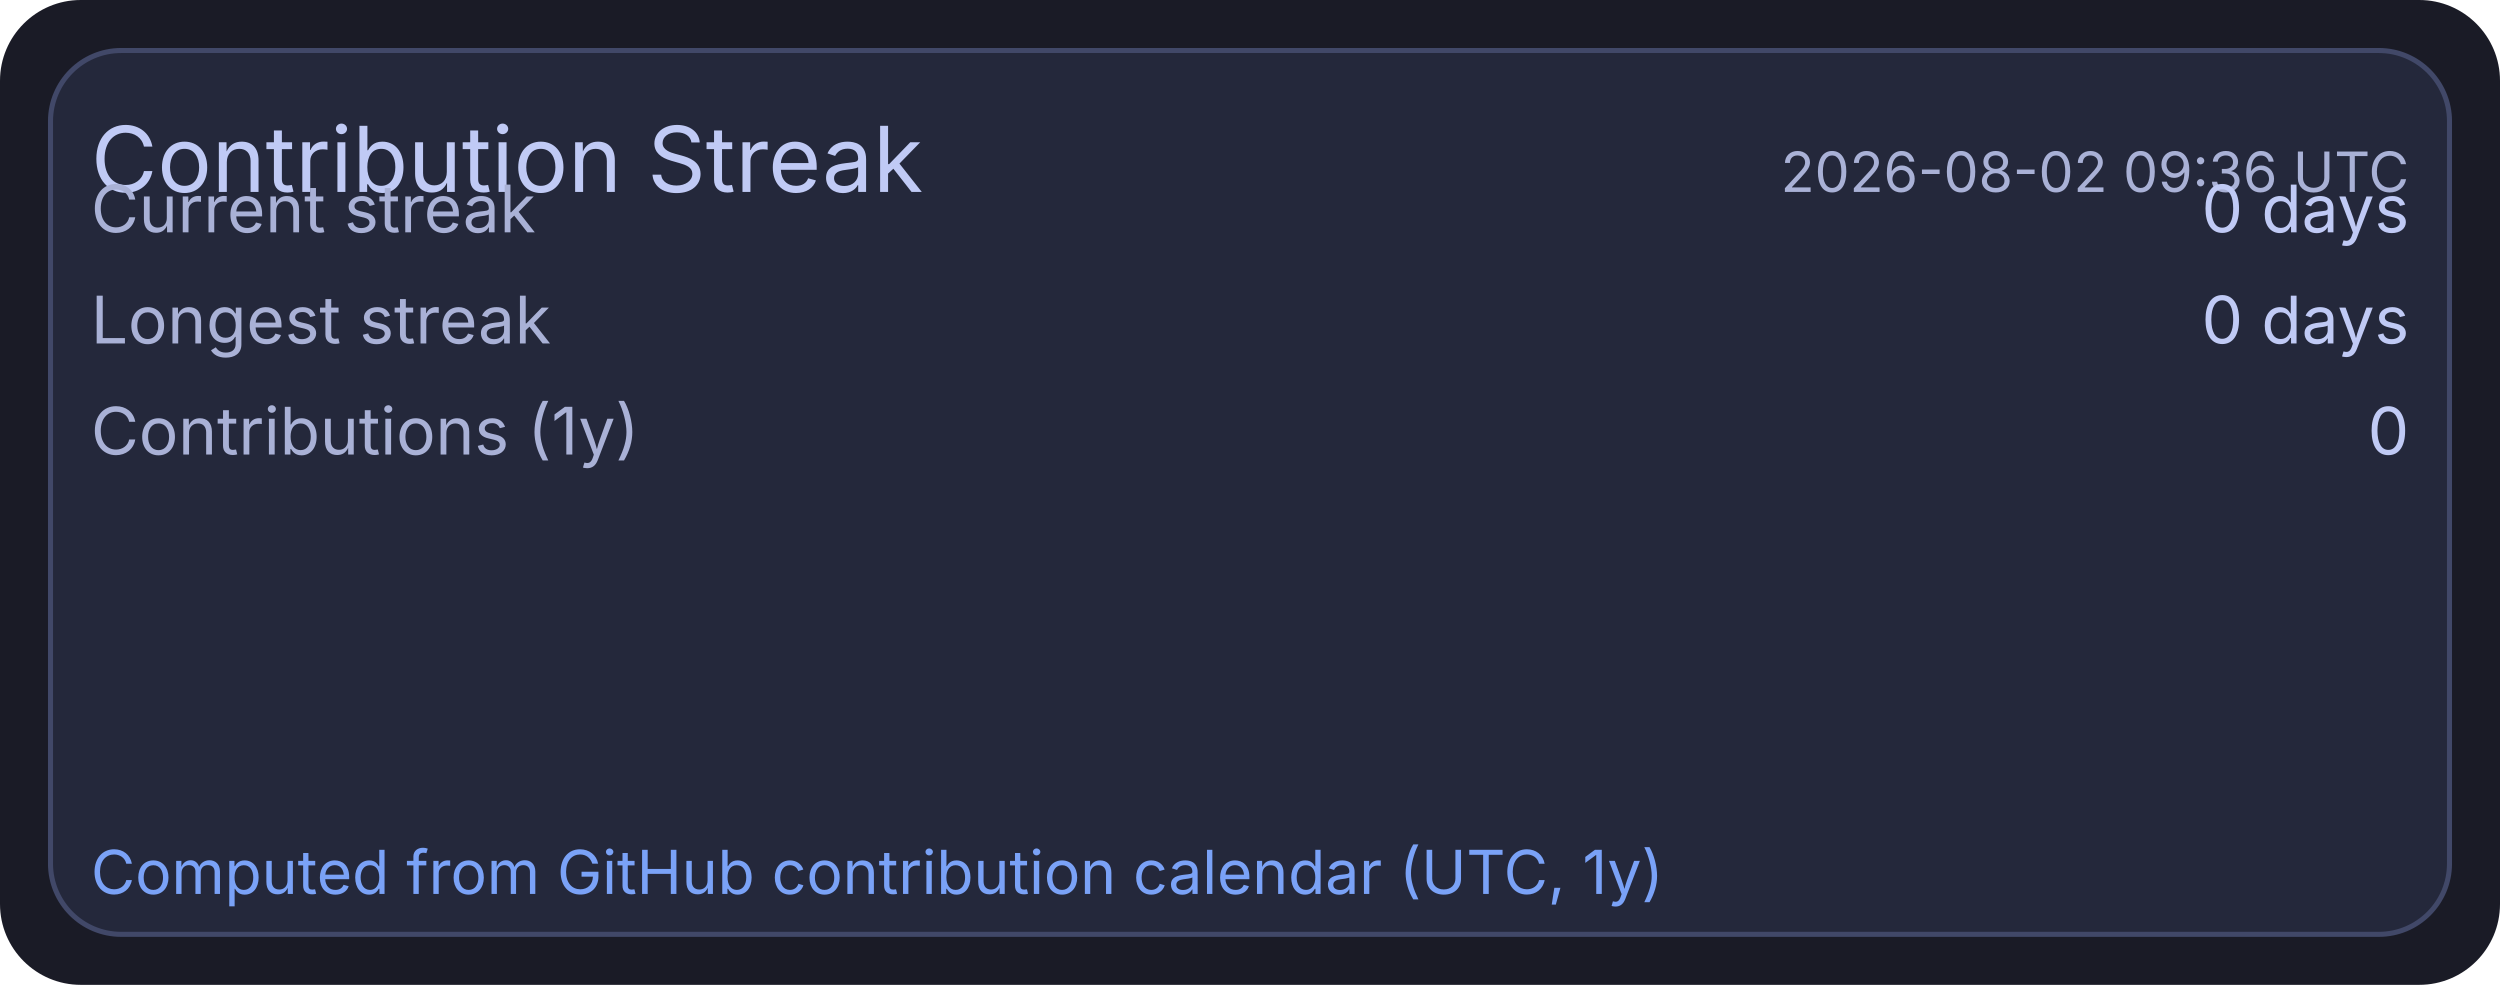
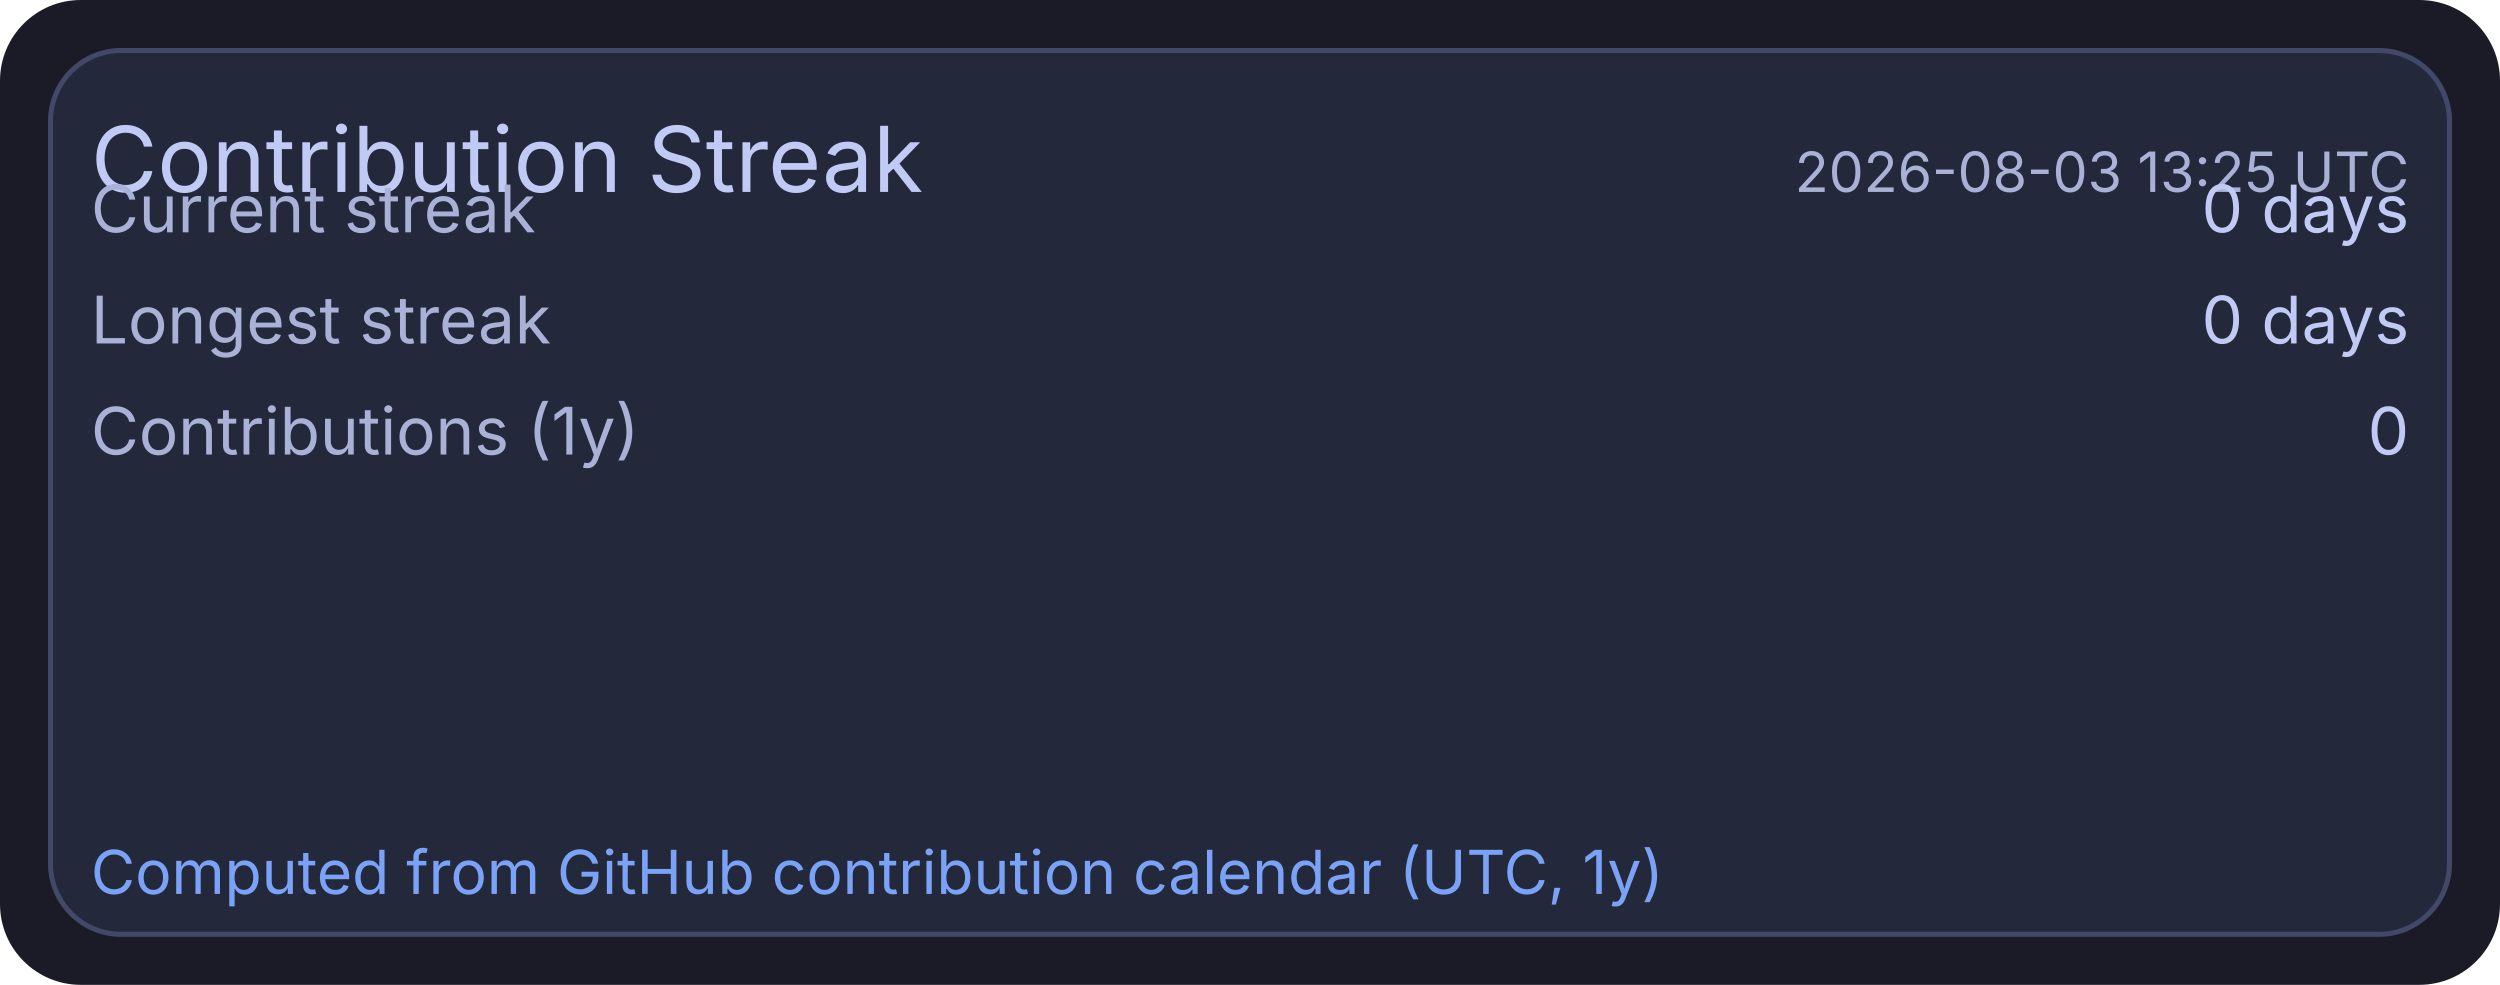
<svg xmlns="http://www.w3.org/2000/svg" width="495" height="195" viewBox="0 0 495 195">
  <rect x="0" y="0" width="495" height="195" rx="16" fill="#1a1b26" />
  <rect x="10" y="10" width="475" height="175" rx="14" fill="#24283b" stroke="#414868" stroke-width="1" />
  <text x="18" y="38" fill="#c0caf5" font-size="18" font-family="ui-sans-serif, system-ui, -apple-system, Segoe UI">Contribution Streak</text>
-   <text x="477" y="38" text-anchor="end" fill="#a9b1d6" font-size="11" font-family="ui-sans-serif, system-ui, -apple-system, Segoe UI">2026-08-02 09:36 UTC</text>
+   <text x="477" y="38" text-anchor="end" fill="#a9b1d6" font-size="11" font-family="ui-sans-serif, system-ui, -apple-system, Segoe UI">2026-08-03 13:25 UTC</text>
  <text x="18" y="46" fill="#a9b1d6" font-size="13" font-family="ui-sans-serif, system-ui, -apple-system, Segoe UI">Current streak</text>
  <text x="477" y="46" text-anchor="end" fill="#c0caf5" font-size="13" font-family="ui-sans-serif, system-ui, -apple-system, Segoe UI">0 days</text>
  <text x="18" y="68" fill="#a9b1d6" font-size="13" font-family="ui-sans-serif, system-ui, -apple-system, Segoe UI">Longest streak</text>
  <text x="477" y="68" text-anchor="end" fill="#c0caf5" font-size="13" font-family="ui-sans-serif, system-ui, -apple-system, Segoe UI">0 days</text>
  <text x="18" y="90" fill="#a9b1d6" font-size="13" font-family="ui-sans-serif, system-ui, -apple-system, Segoe UI">Contributions (1y)</text>
  <text x="477" y="90" text-anchor="end" fill="#c0caf5" font-size="13" font-family="ui-sans-serif, system-ui, -apple-system, Segoe UI">0</text>
  <text x="18" y="177" fill="#7aa2f7" font-size="12" font-family="ui-sans-serif, system-ui, -apple-system, Segoe UI">Computed from GitHub contribution calendar (UTC, 1y)</text>
</svg>
